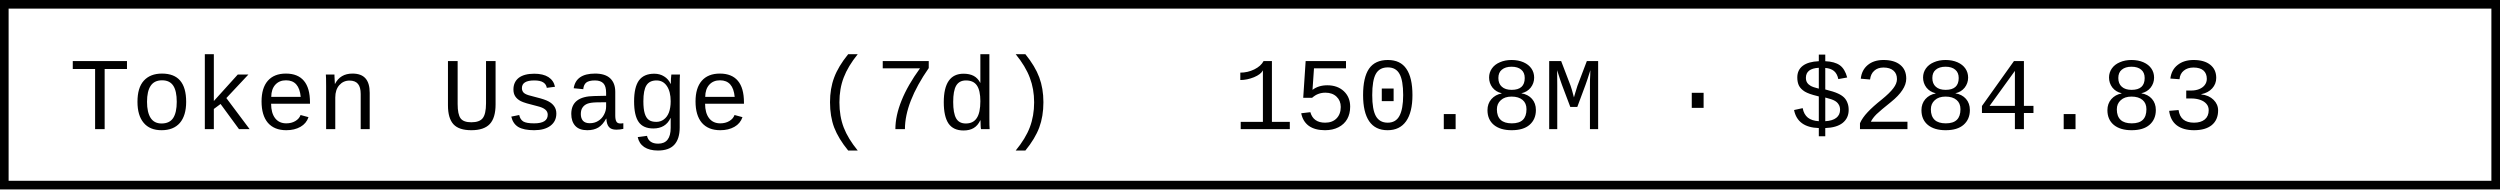
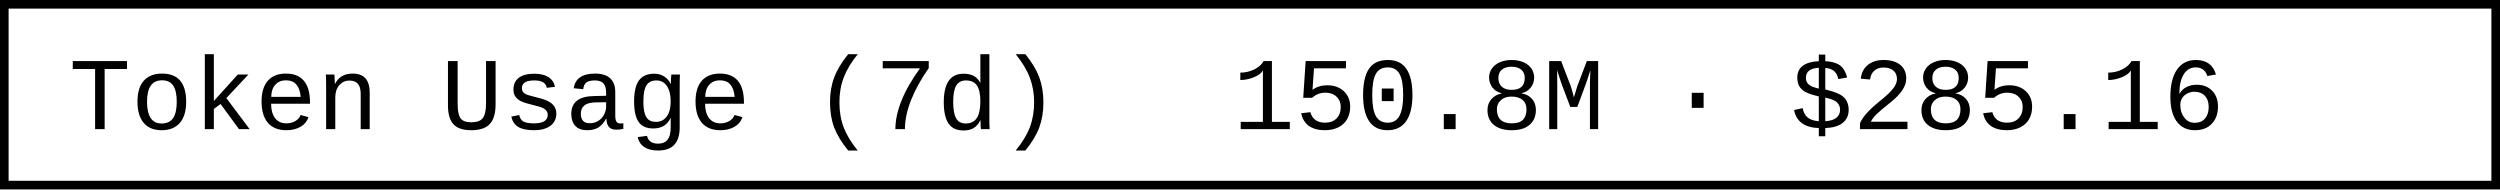
- <svg xmlns="http://www.w3.org/2000/svg" width="290.4" height="22" role="img" aria-label="Token Usage (7d): 150.8M · $284.83">
+ <svg xmlns="http://www.w3.org/2000/svg" width="290.4" height="22" role="img" aria-label="Token Usage (7d): 150.8M · $285.16">
  <rect x="0.5" y="0.5" width="289.4" height="21" fill="#fff" stroke="#000" stroke-width="1" />
  <g font-family="'Consolas','Monaco','Courier New',monospace" font-size="12" fill="#000">
    <text x="8" y="15">Token Usage (7d)</text>
-     <text x="143.2" y="15">150.8M · $284.83</text>
+     <text x="143.2" y="15">150.8M · $285.16</text>
  </g>
</svg>
